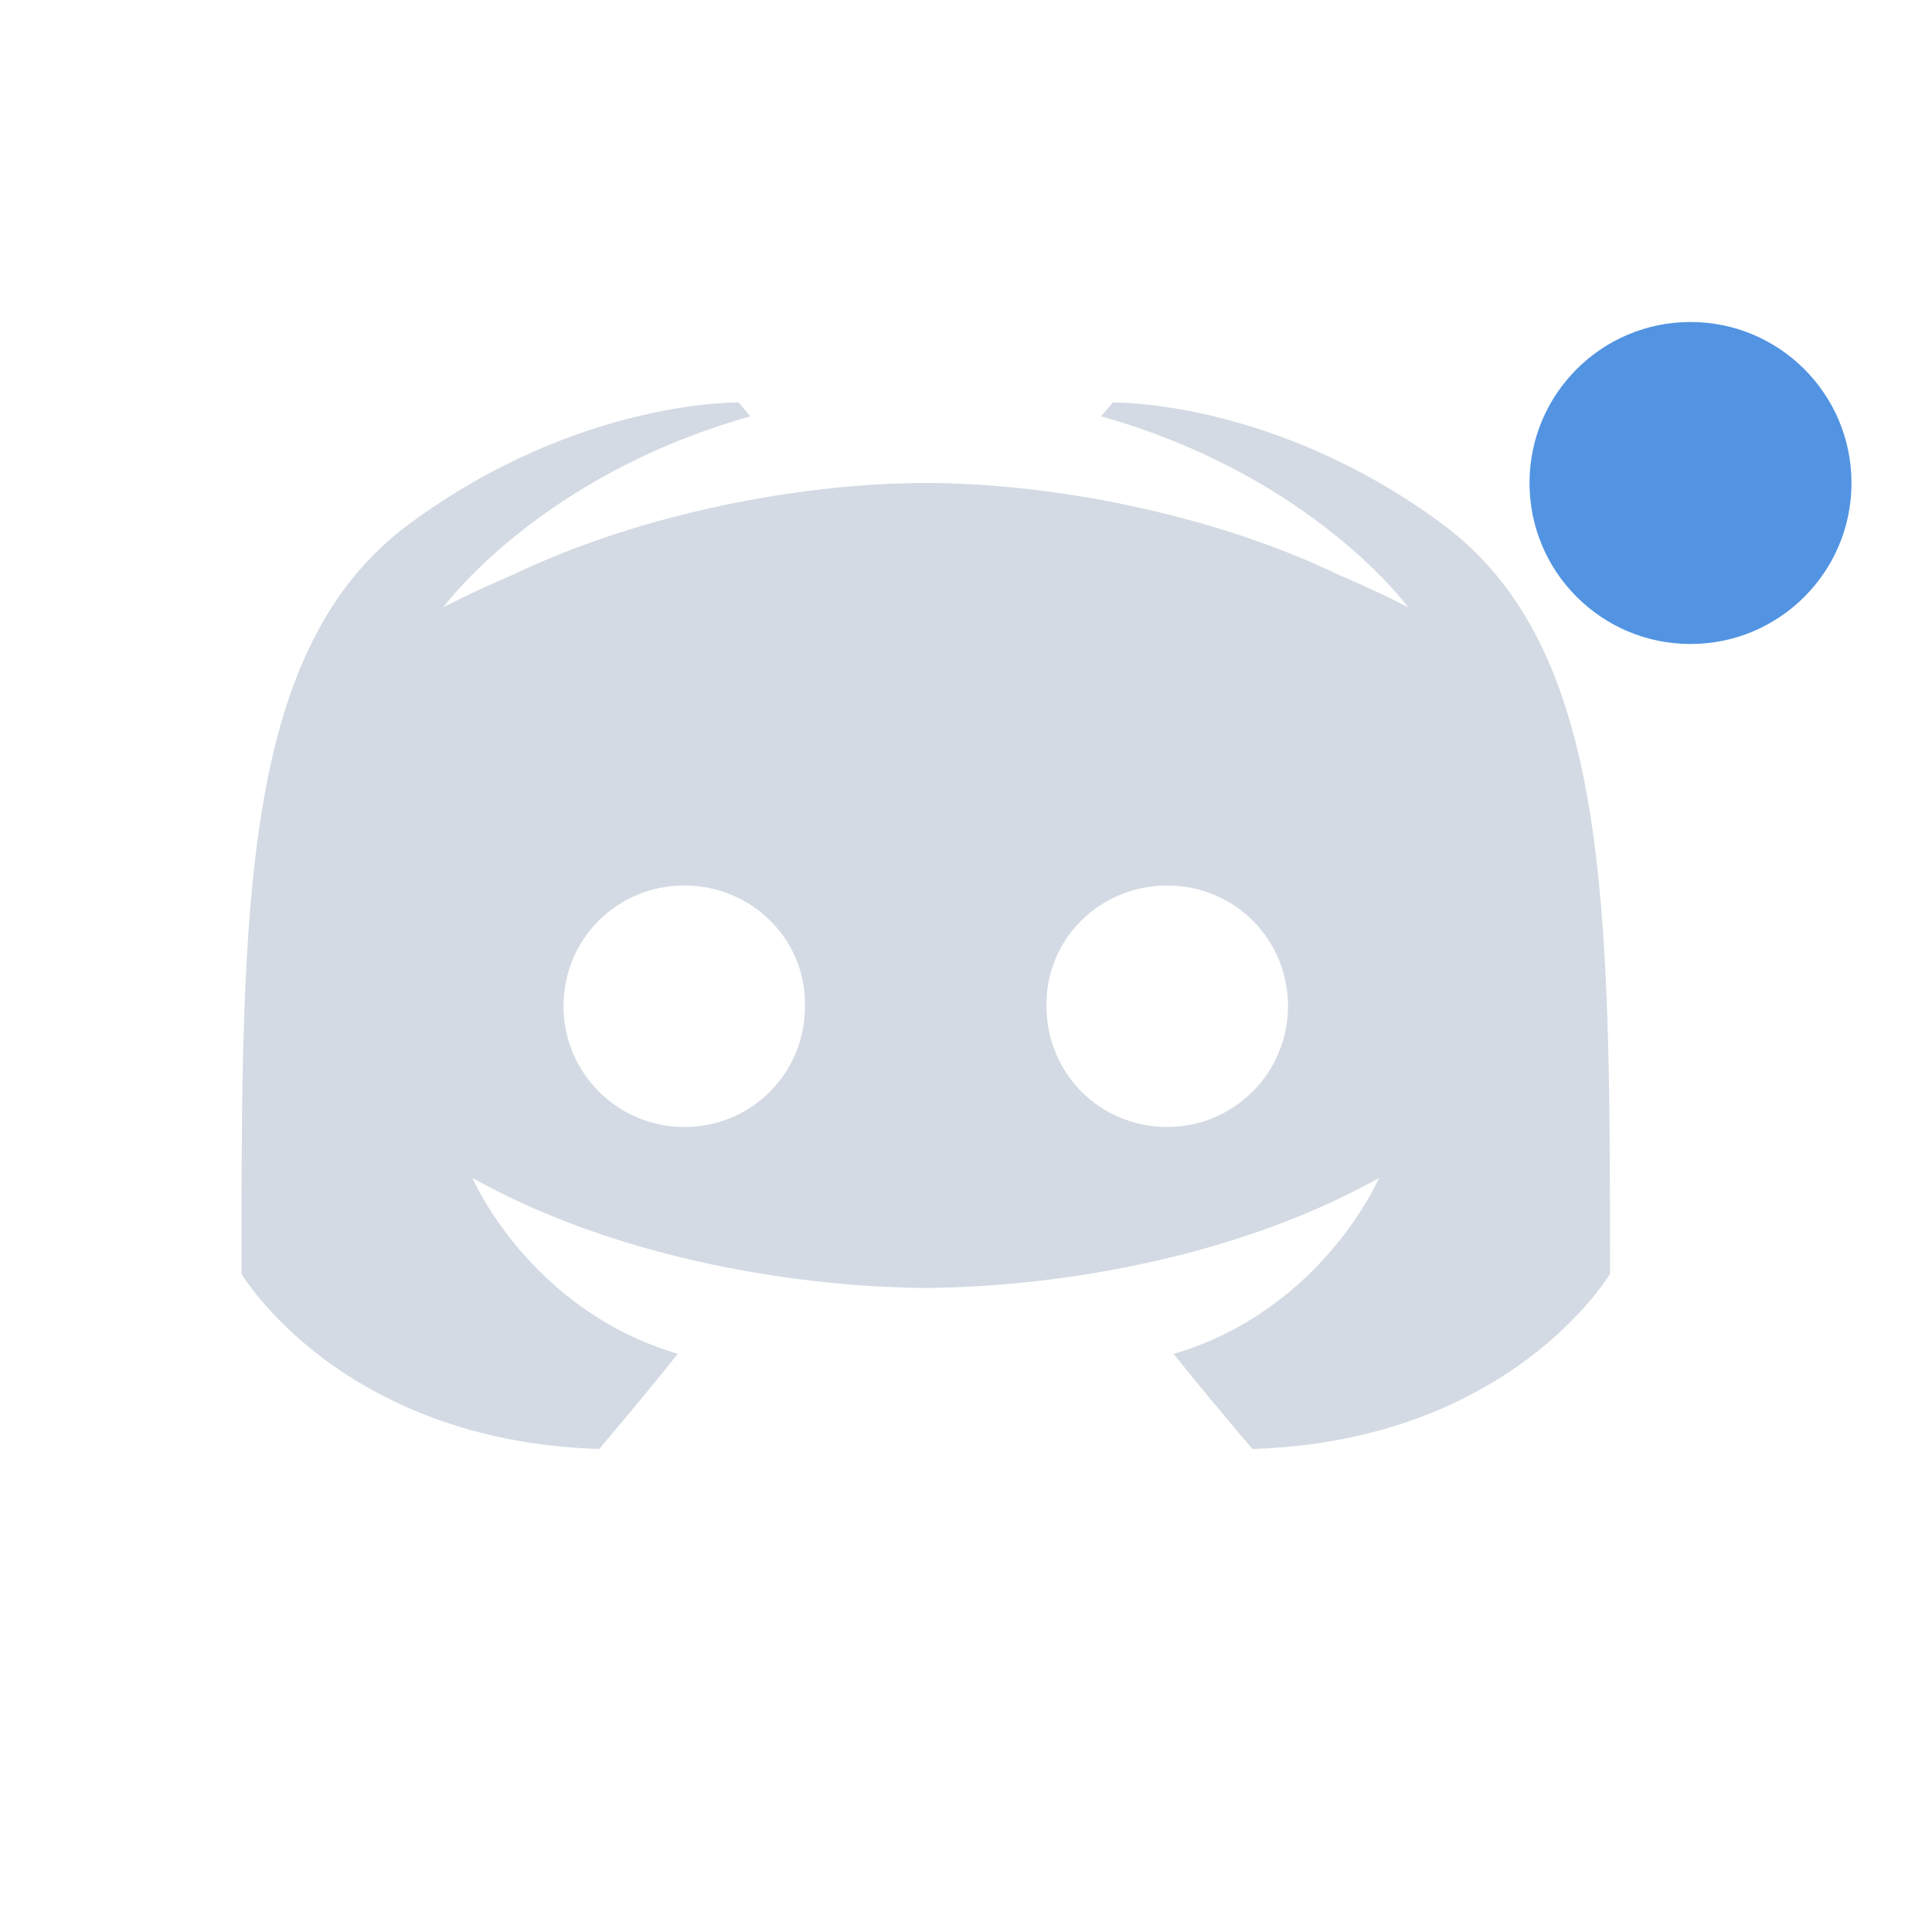
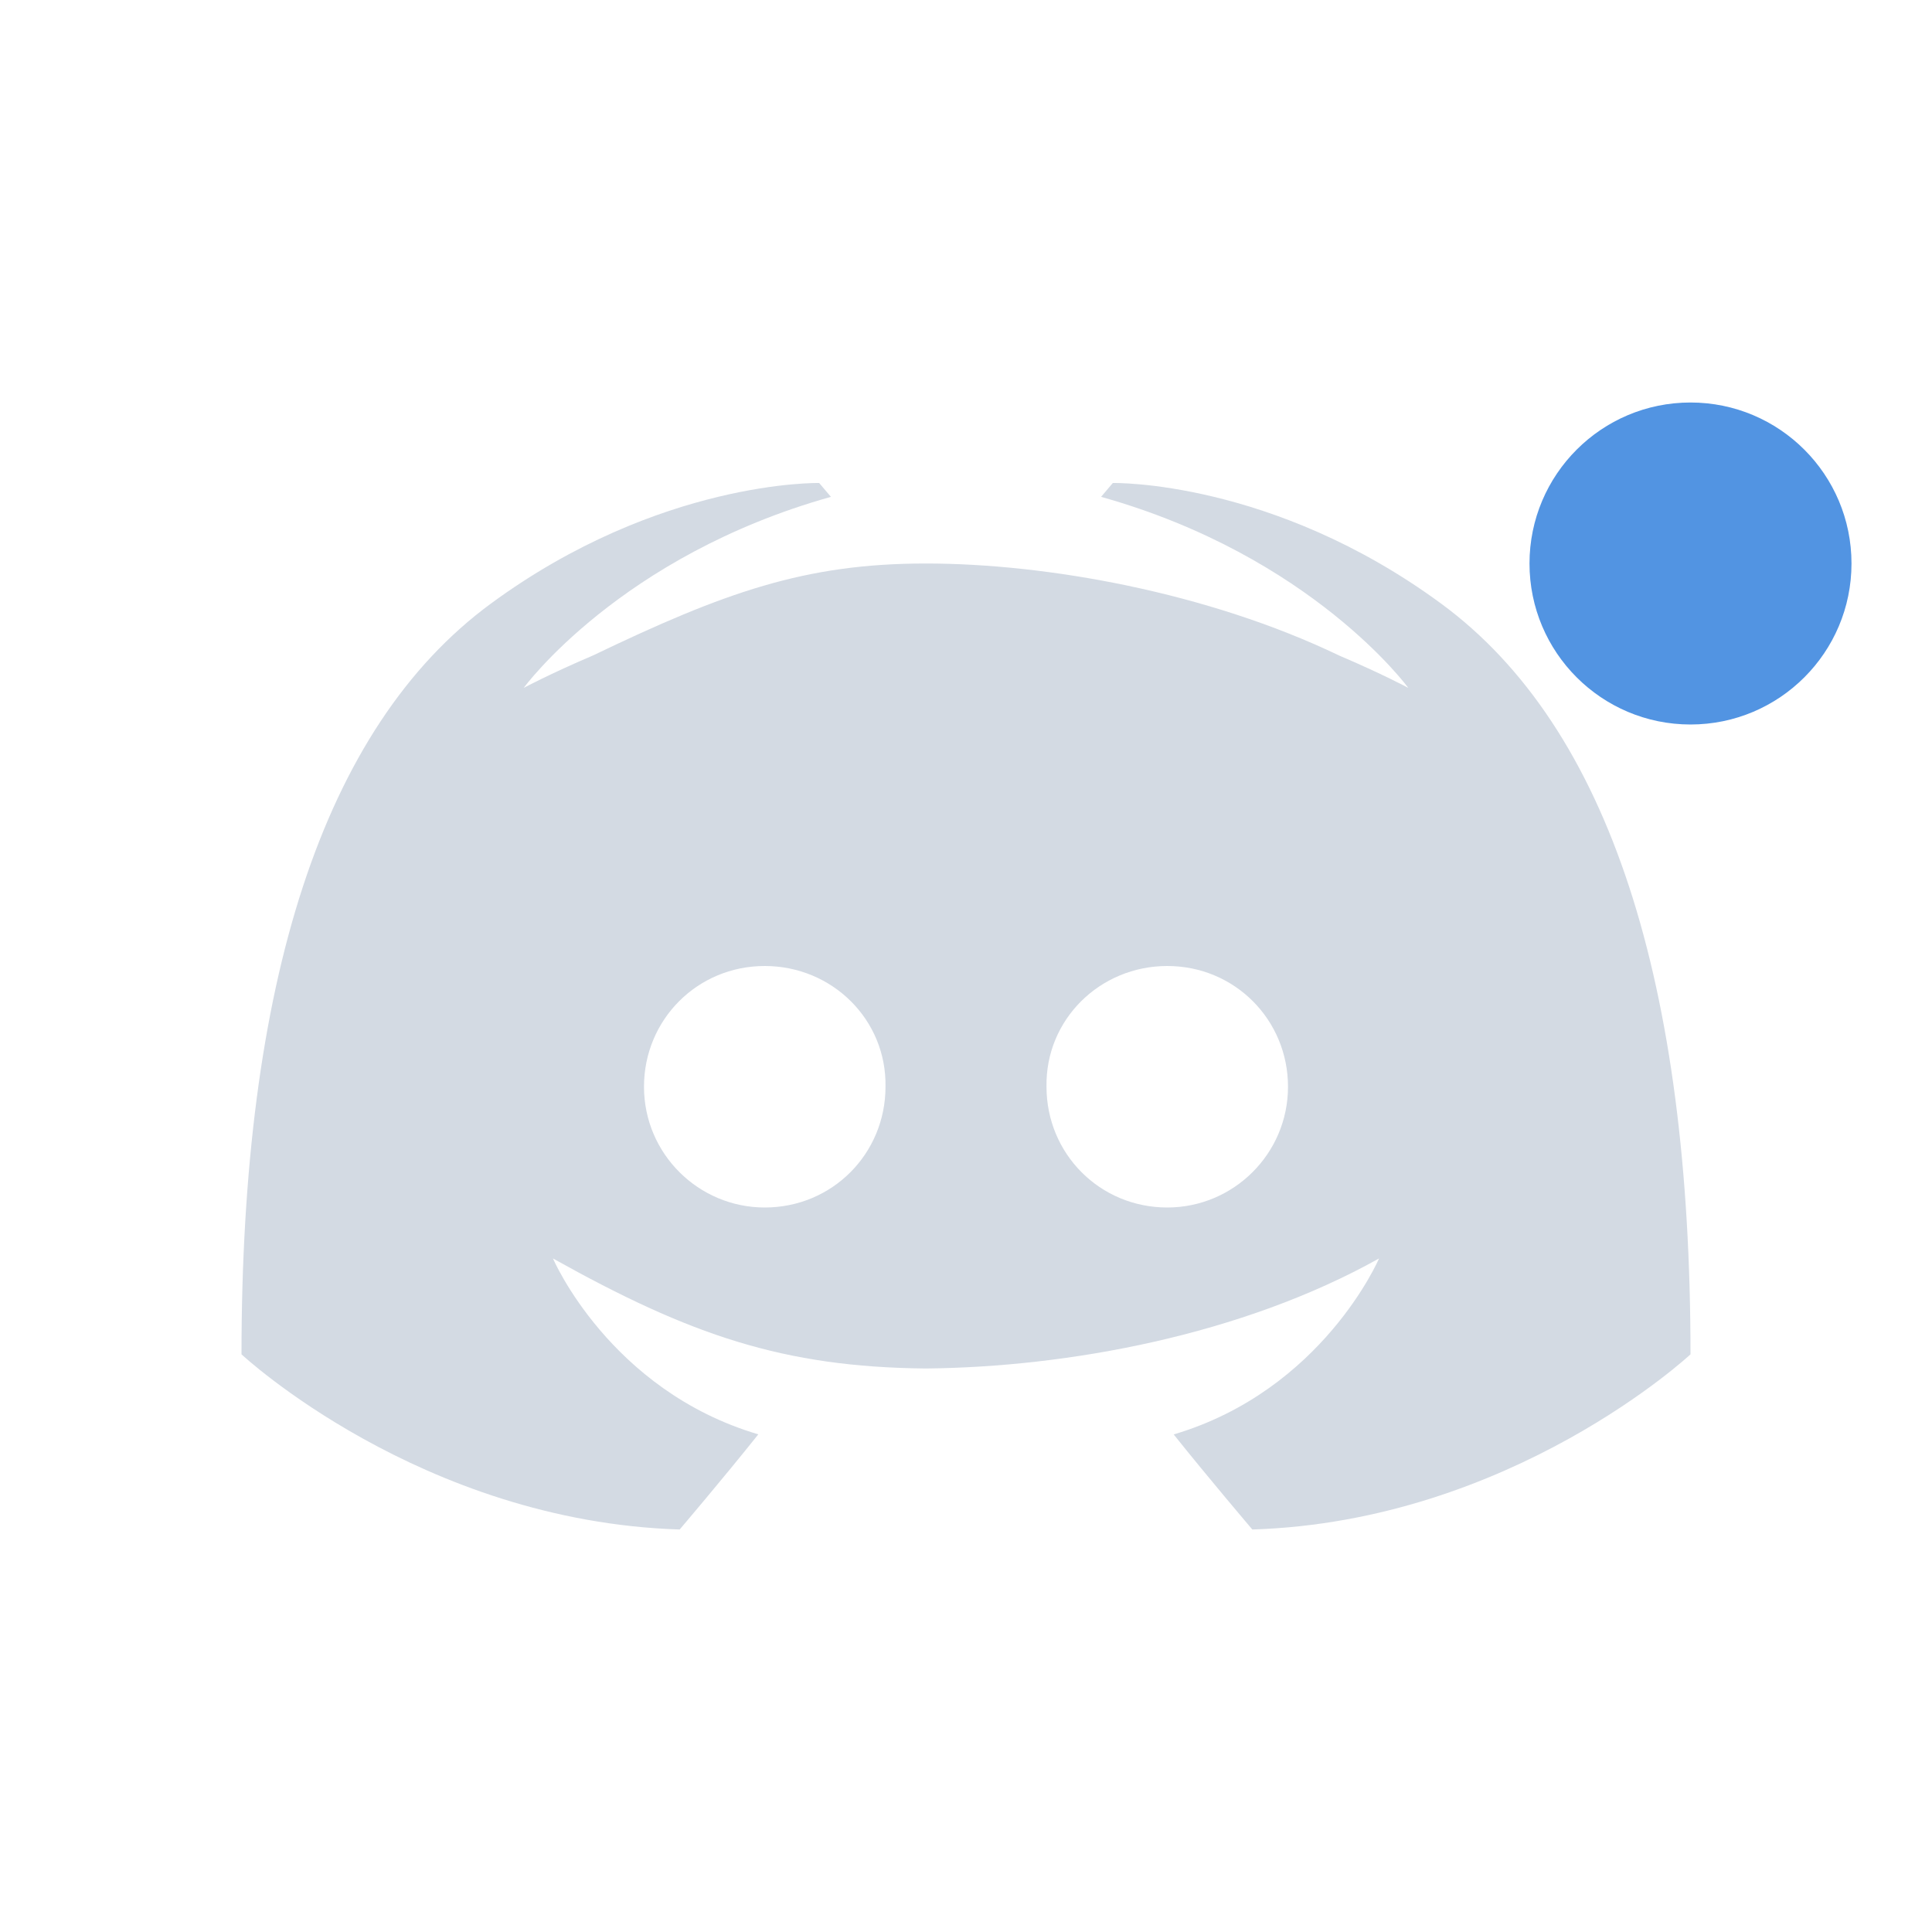
<svg xmlns="http://www.w3.org/2000/svg" width="24" version="1.1" height="24">
  <defs>
    <style type="text/css" id="current-color-scheme">
   .ColorScheme-Text { color:#5c616c; } .ColorScheme-Highlight { color:#5294e2; } .ColorScheme-ButtonBackground { color:#d3dae3; }
  </style>
  </defs>
-   <circle cx="21" cy="6" r="2" style="fill:currentColor" class="ColorScheme-Highlight" />
-   <path style="fill:currentColor" class="ColorScheme-ButtonBackground" d="m 9.176,5 c 0,0 -1.98,-0.043 -4.078,1.498 C 3,8.039 3,11.229 3,15.824 c 0,0 1.224,2.075 4.443,2.176 0,0 0.54,-0.634 0.977,-1.182 C 6.57,16.271 5.869,14.633 5.869,14.633 7.574,15.586 9.732,15.983 11.5,16 c 1.768,-0.017 3.926,-0.414 5.631,-1.367 0,0 -0.701,1.638 -2.551,2.186 C 15.017,17.366 15.557,18 15.557,18 18.776,17.899 20,15.824 20,15.824 20,11.229 20,8.039 17.902,6.498 15.805,4.957 13.824,5 13.824,5 l -0.146,0.172 c 2.622,0.735 3.816,2.373 3.816,2.373 0,0 -0.32,-0.172 -0.859,-0.402 C 15,6.358 13,6 11.5,6 10,6 8,6.358 6.365,7.143 5.826,7.373 5.506,7.545 5.506,7.545 c 0,0 1.194,-1.638 3.816,-2.373 z M 8.5,11 c 0.838,0 1.515,0.668 1.5,1.5 C 10,13.332 9.338,14 8.5,14 7.677,14 7,13.332 7,12.5 7,11.668 7.662,11 8.5,11 Z m 6,0 C 15.338,11 16,11.668 16,12.5 16,13.332 15.323,14 14.5,14 13.662,14 13,13.332 13,12.5 12.985,11.668 13.662,11 14.5,11 Z" />
+   <path style="fill:currentColor" class="ColorScheme-ButtonBackground" d="m 10.176,6 c 0,0 -1.98,-0.043 -4.078,1.498 C 4,9.039 3,12.229 3,16.824 c 0,0 2.224,2.075 5.443,2.176 0,0 0.54,-0.634 0.977,-1.182 C 7.57,17.271 6.869,15.633 6.869,15.633 8.574,16.586 9.732,16.983 11.5,17 c 1.768,-0.017 3.926,-0.414 5.631,-1.367 0,0 -0.701,1.638 -2.551,2.186 C 15.017,18.366 15.557,19 15.557,19 18.776,18.899 21,16.824 21,16.824 21,12.229 20,9.039 17.902,7.498 15.805,5.957 13.824,6 13.824,6 l -0.146,0.172 c 2.622,0.735 3.816,2.373 3.816,2.373 0,0 -0.32,-0.172 -0.859,-0.402 C 15,7.358 13,7 11.5,7 10,7 9,7.358 7.365,8.143 c -0.539,0.23 -0.859,0.402 -0.859,0.402 0,0 1.194,-1.638 3.816,-2.373 z M 9.5,12 c 0.838,0 1.515,0.668 1.5,1.5 C 11,14.332 10.338,15 9.5,15 8.677,15 8,14.332 8,13.5 8,12.668 8.662,12 9.5,12 Z m 5,0 C 15.338,12 16,12.668 16,13.5 16,14.332 15.323,15 14.5,15 13.662,15 13,14.332 13,13.5 12.985,12.668 13.662,12 14.5,12 Z" />
+   <circle cx="21" cy="7" r="2" style="fill:currentColor" class="ColorScheme-Highlight" />
</svg>
